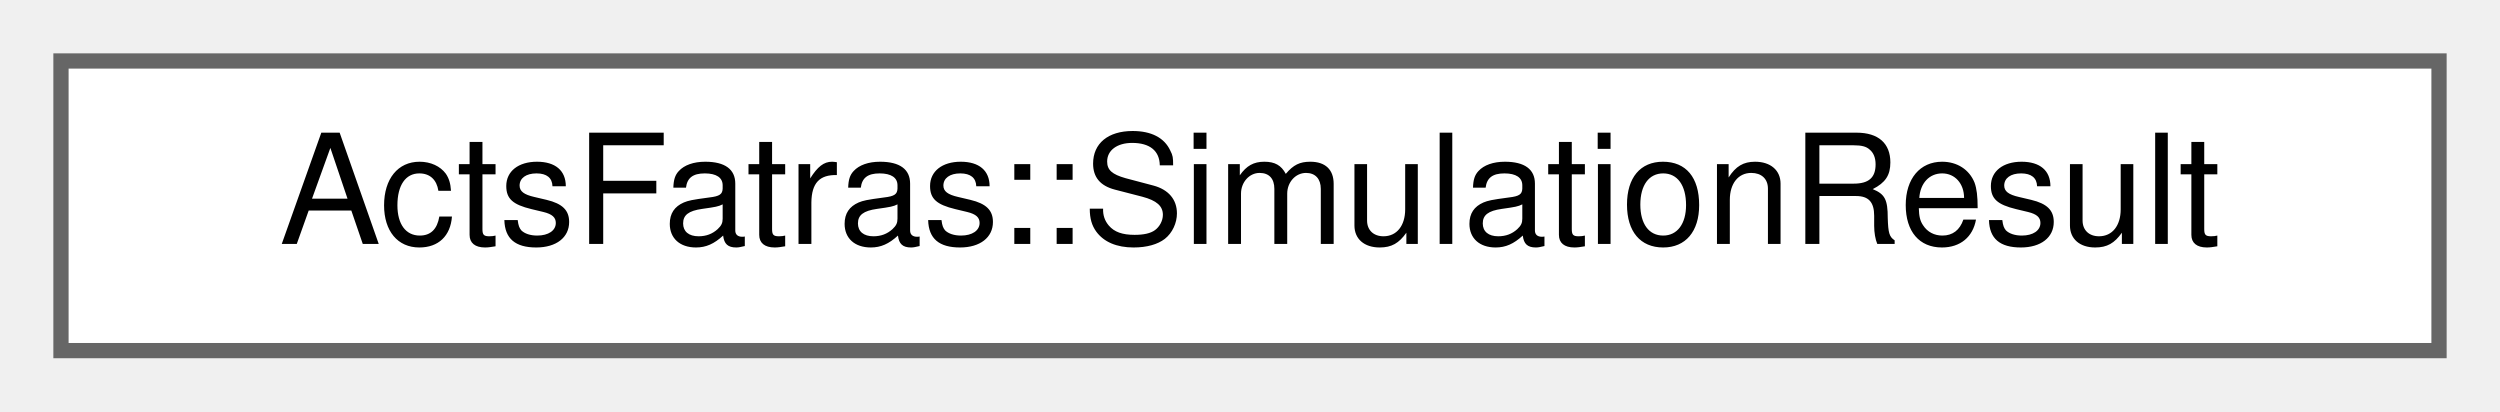
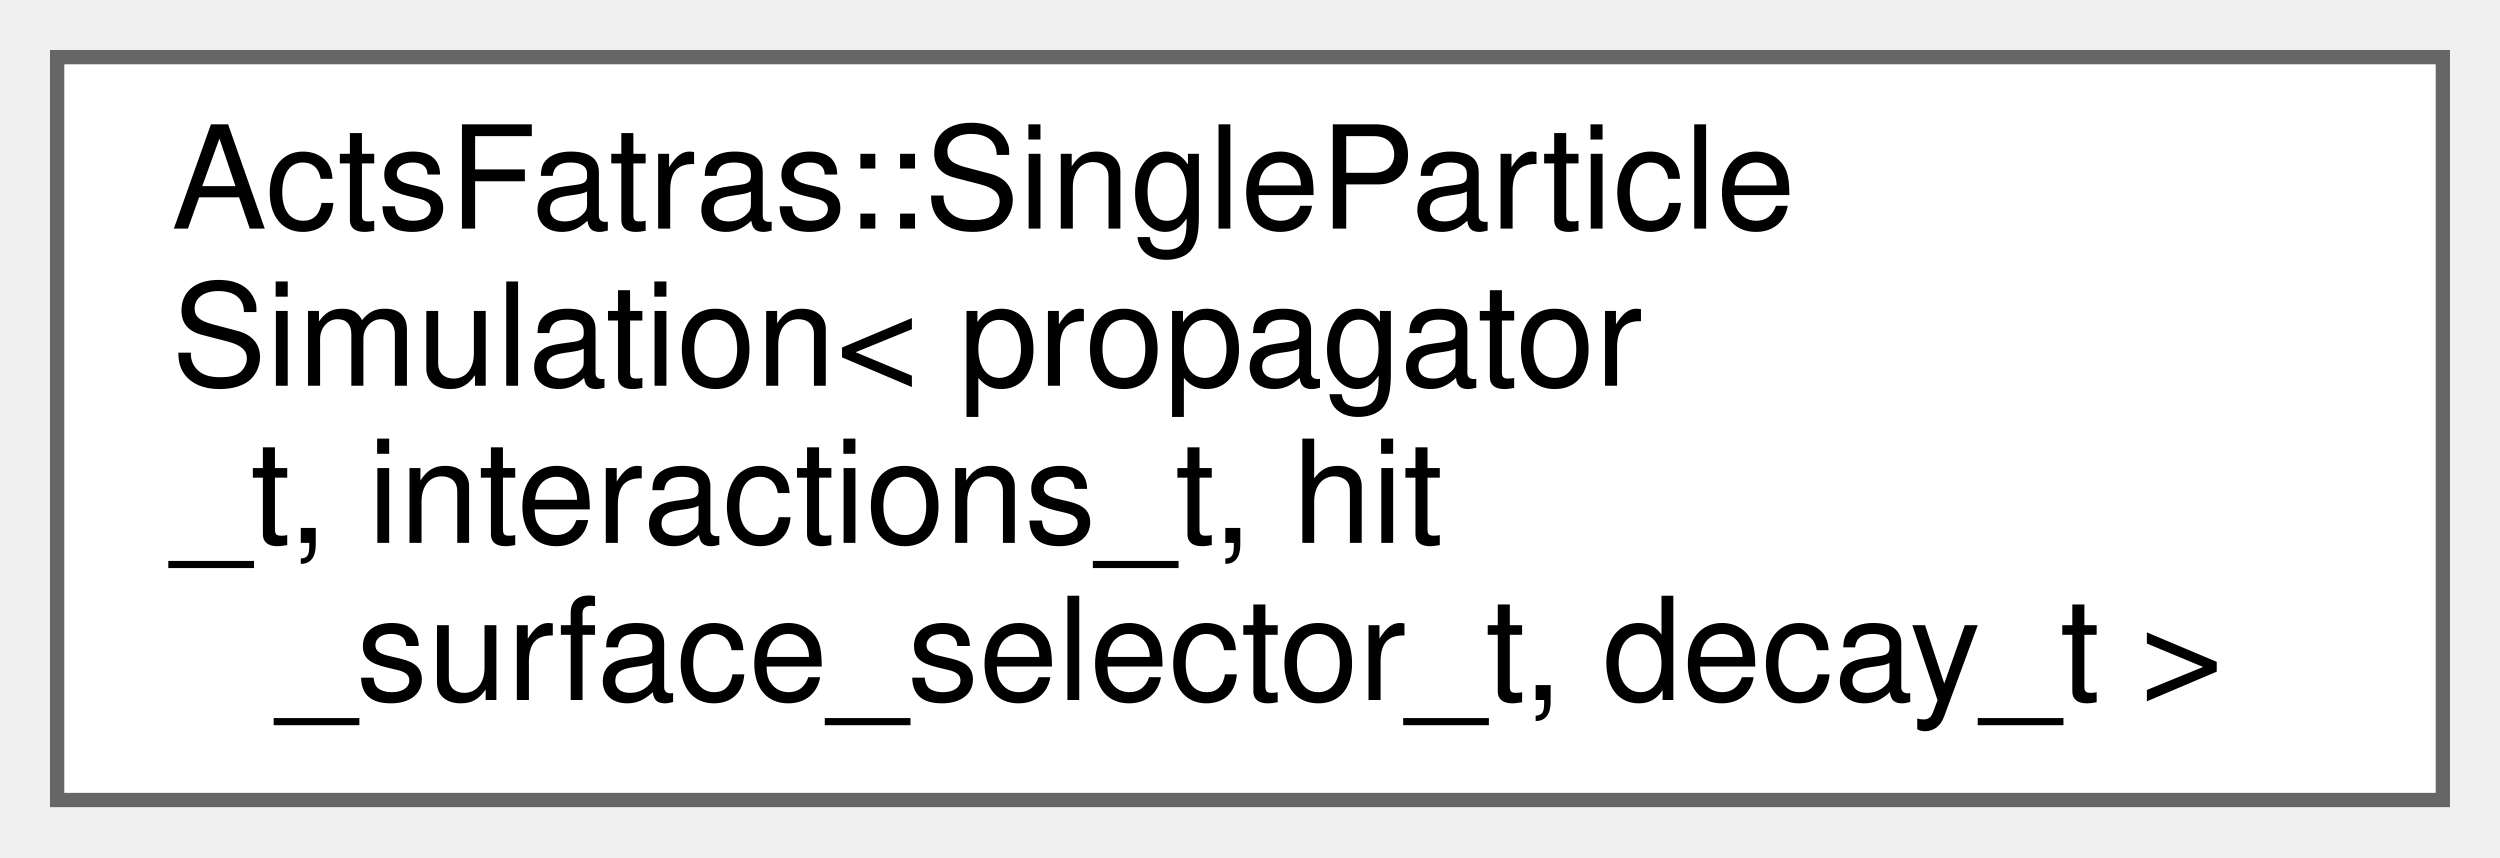
- <svg xmlns="http://www.w3.org/2000/svg" xmlns:xlink="http://www.w3.org/1999/xlink" width="164pt" height="27pt" viewBox="0.00 0.00 164.00 27.00">
-   <g id="graph0" class="graph" transform="scale(1 1) rotate(0) translate(4 23)">
+ <svg xmlns="http://www.w3.org/2000/svg" xmlns:xlink="http://www.w3.org/1999/xlink" width="175pt" height="60pt" viewBox="0.00 0.00 175.00 60.00">
+   <g id="graph0" class="graph" transform="scale(1 1) rotate(0) translate(4 56)">
    <g id="Node000000" class="node">
      <g id="a_Node000000">
-         <a xlink:href="struct_acts_fatras_1_1_simulation_result.html" target="_top" xlink:title="Single particle simulation result (and intermediate state).">
-           <polygon fill="white" stroke="#666666" points="156,-19 0,-19 0,0 156,0 156,-19" />
-           <text text-anchor="middle" x="78" y="-7" font-family="Helvetica,sans-Serif" font-size="10.00">ActsFatras::SimulationResult</text>
+         <a xlink:href="struct_acts_fatras_1_1_single_particle_simulation.html" target="_top" xlink:title="Single particle simulation with fixed propagator, interactions, and decay.">
+           <polygon fill="white" stroke="#666666" points="167,-52 0,-52 0,0 167,0 167,-52" />
+           <text text-anchor="start" x="8" y="-40" font-family="Helvetica,sans-Serif" font-size="10.00">ActsFatras::SingleParticle</text>
+           <text text-anchor="start" x="8" y="-29" font-family="Helvetica,sans-Serif" font-size="10.00">Simulation&lt; propagator</text>
+           <text text-anchor="start" x="8" y="-18" font-family="Helvetica,sans-Serif" font-size="10.00">_t, interactions_t, hit</text>
+           <text text-anchor="middle" x="83.5" y="-7" font-family="Helvetica,sans-Serif" font-size="10.00">_surface_selector_t, decay_t &gt;</text>
        </a>
      </g>
    </g>
  </g>
</svg>
